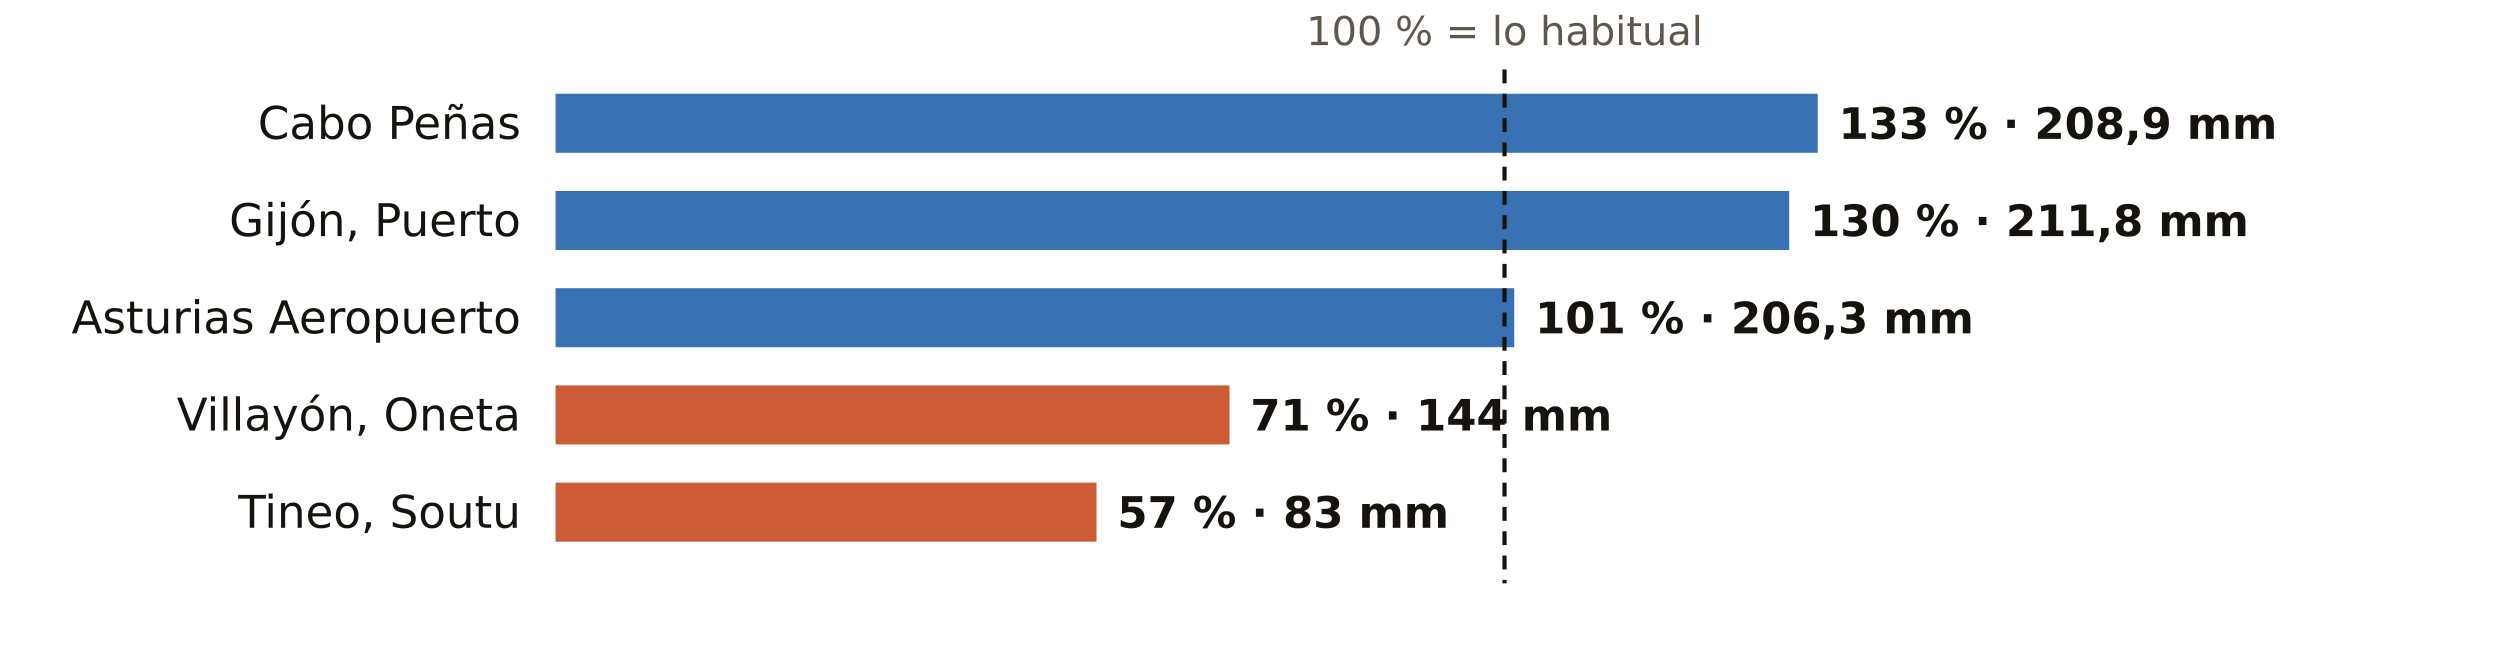
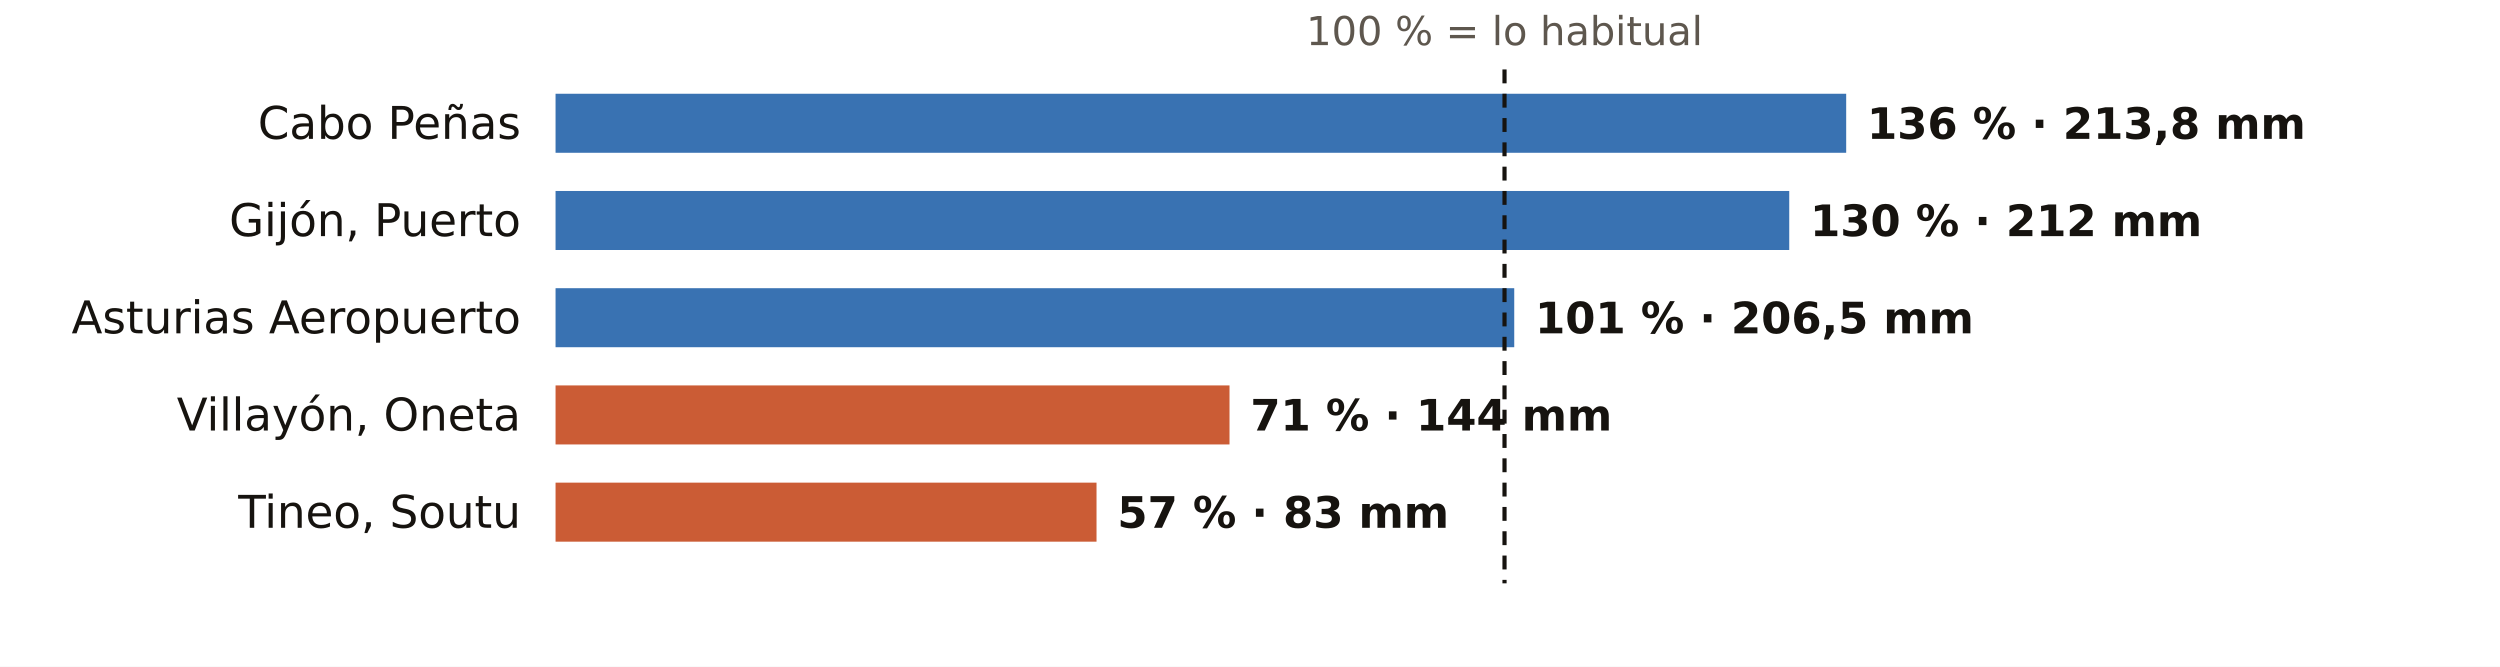
<svg xmlns="http://www.w3.org/2000/svg" viewBox="0 0 720 192" width="720" height="192" role="img" aria-label="El otoño en los pluviómetros de AEMET de Asturias: % de lo habitual">
  <rect width="720" height="192" fill="#FFFFFF" />
  <text x="433.3" y="13.0" font-size="11.5" fill="#5E574E" text-anchor="middle" font-weight="400" font-family="Public Sans, DejaVu Sans, Arial, sans-serif">100 % = lo habitual</text>
  <text x="150.0" y="40.0" font-size="13" fill="#16130F" text-anchor="end" font-weight="500" font-family="Public Sans, DejaVu Sans, Arial, sans-serif">Cabo Peñas</text>
-   <rect x="160" y="27" width="363.5" height="17" fill="#1F5FA8" opacity="0.88" />
-   <text x="529.5" y="40.0" font-size="12.5" fill="#16130F" text-anchor="start" font-weight="600" font-family="Public Sans, DejaVu Sans, Arial, sans-serif">133 % · 208,9 mm</text>
+   <rect x="160" y="27" width="371.7" height="17" fill="#1F5FA8" opacity="0.88" />
+   <text x="537.7" y="40.0" font-size="12.5" fill="#16130F" text-anchor="start" font-weight="600" font-family="Public Sans, DejaVu Sans, Arial, sans-serif">136 % · 213,8 mm</text>
  <text x="150.0" y="68.0" font-size="13" fill="#16130F" text-anchor="end" font-weight="500" font-family="Public Sans, DejaVu Sans, Arial, sans-serif">Gijón, Puerto</text>
  <rect x="160" y="55" width="355.3" height="17" fill="#1F5FA8" opacity="0.88" />
-   <text x="521.3" y="68.0" font-size="12.5" fill="#16130F" text-anchor="start" font-weight="600" font-family="Public Sans, DejaVu Sans, Arial, sans-serif">130 % · 211,8 mm</text>
+   <text x="521.3" y="68.0" font-size="12.5" fill="#16130F" text-anchor="start" font-weight="600" font-family="Public Sans, DejaVu Sans, Arial, sans-serif">130 % · 212 mm</text>
  <text x="150.0" y="96.0" font-size="13" fill="#16130F" text-anchor="end" font-weight="500" font-family="Public Sans, DejaVu Sans, Arial, sans-serif">Asturias Aeropuerto</text>
  <rect x="160" y="83" width="276.1" height="17" fill="#1F5FA8" opacity="0.88" />
-   <text x="442.1" y="96.0" font-size="12.5" fill="#16130F" text-anchor="start" font-weight="600" font-family="Public Sans, DejaVu Sans, Arial, sans-serif">101 % · 206,3 mm</text>
+   <text x="442.1" y="96.0" font-size="12.5" fill="#16130F" text-anchor="start" font-weight="600" font-family="Public Sans, DejaVu Sans, Arial, sans-serif">101 % · 206,5 mm</text>
  <text x="150.0" y="124.0" font-size="13" fill="#16130F" text-anchor="end" font-weight="500" font-family="Public Sans, DejaVu Sans, Arial, sans-serif">Villayón, Oneta</text>
  <rect x="160" y="111" width="194.1" height="17" fill="#C4461A" opacity="0.88" />
  <text x="360.1" y="124.0" font-size="12.5" fill="#16130F" text-anchor="start" font-weight="600" font-family="Public Sans, DejaVu Sans, Arial, sans-serif">71 % · 144 mm</text>
  <text x="150.0" y="152.0" font-size="13" fill="#16130F" text-anchor="end" font-weight="500" font-family="Public Sans, DejaVu Sans, Arial, sans-serif">Tineo, Soutu</text>
  <rect x="160" y="139" width="155.8" height="17" fill="#C4461A" opacity="0.88" />
  <text x="321.8" y="152.0" font-size="12.5" fill="#16130F" text-anchor="start" font-weight="600" font-family="Public Sans, DejaVu Sans, Arial, sans-serif">57 % · 83 mm</text>
  <line x1="433.3" x2="433.3" y1="20" y2="168" stroke="#16130F" stroke-width="1.2" stroke-dasharray="4 3" />
</svg>
